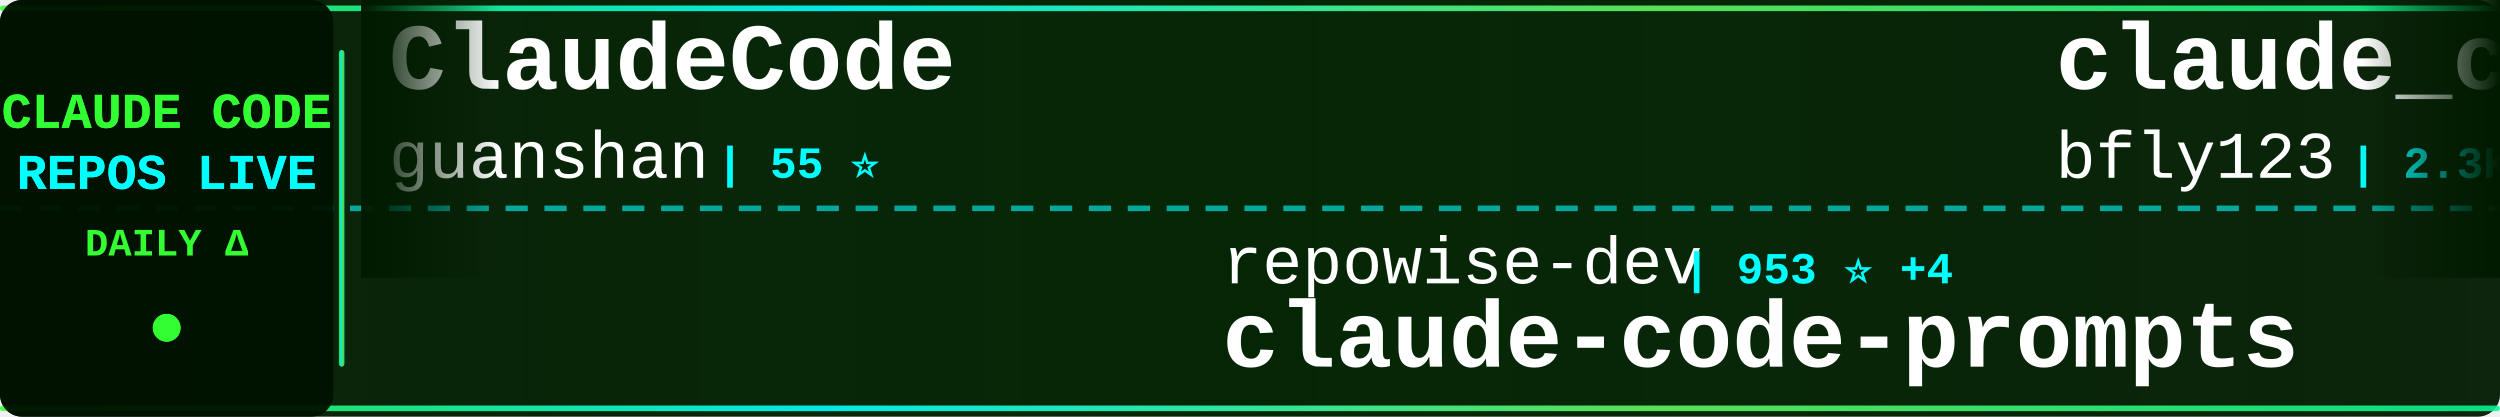
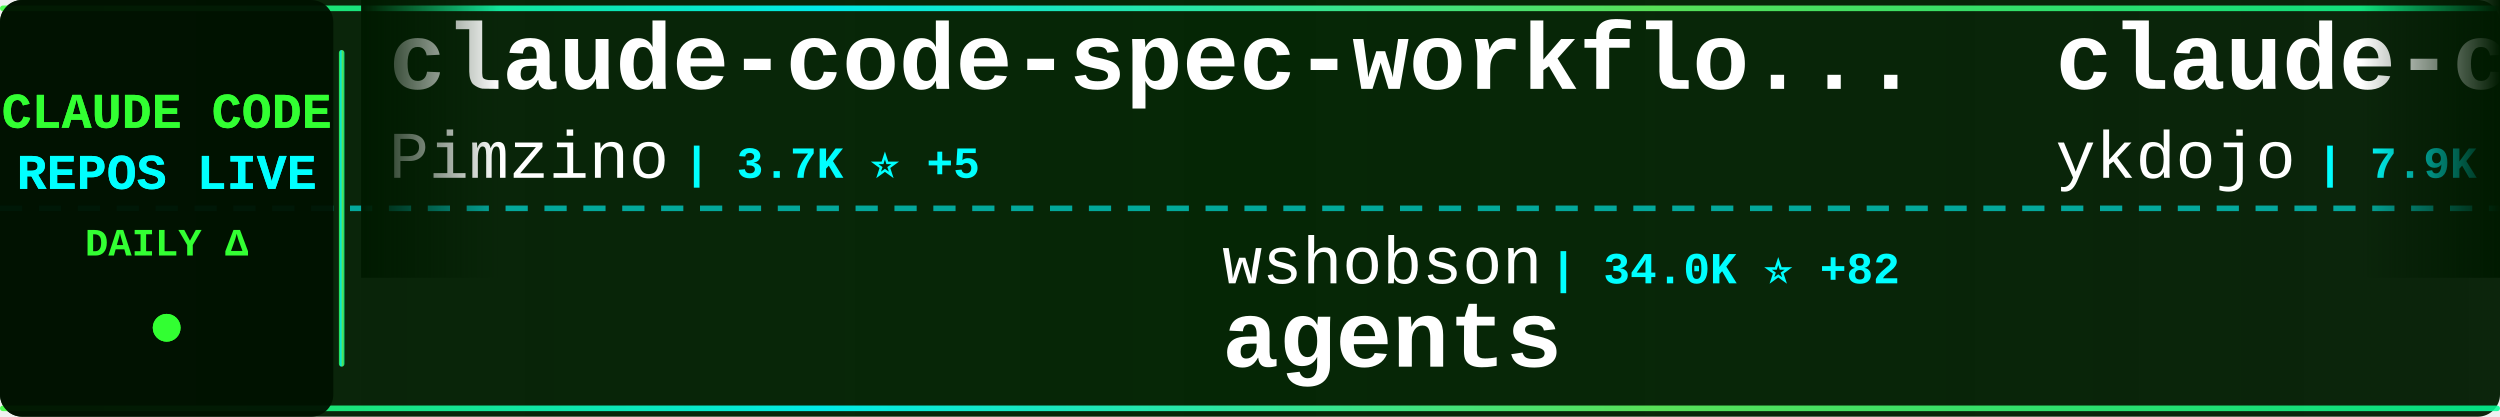
<svg xmlns="http://www.w3.org/2000/svg" width="900" height="150">
  <defs>
    <linearGradient id="tickerBg" x1="0%" y1="0%" x2="100%" y2="0%">
      <stop offset="0%" style="stop-color:#001a00;stop-opacity:0.95" />
      <stop offset="50%" style="stop-color:#002200;stop-opacity:0.98" />
      <stop offset="100%" style="stop-color:#001a00;stop-opacity:0.95" />
    </linearGradient>
    <linearGradient id="borderGrad" x1="0%" y1="0%" x2="100%" y2="0%">
      <stop offset="0%" style="stop-color:#33ff33;stop-opacity:0.85">
        <animate attributeName="stop-opacity" values="0.85;1;0.85" dur="2s" repeatCount="indefinite" />
      </stop>
      <stop offset="33%" style="stop-color:#00ffff;stop-opacity:0.9">
        <animate attributeName="stop-opacity" values="0.9;1;0.9" dur="2.2s" repeatCount="indefinite" />
      </stop>
      <stop offset="66%" style="stop-color:#66ff66;stop-opacity:0.85">
        <animate attributeName="stop-opacity" values="0.85;1;0.85" dur="1.8s" repeatCount="indefinite" />
      </stop>
      <stop offset="100%" style="stop-color:#00ff99;stop-opacity:0.85">
        <animate attributeName="stop-opacity" values="0.85;1;0.85" dur="2s" repeatCount="indefinite" />
      </stop>
    </linearGradient>
    <filter id="textGlow">
      <feGaussianBlur stdDeviation="0.1" result="coloredBlur" />
      <feMerge>
        <feMergeNode in="coloredBlur" />
        <feMergeNode in="SourceGraphic" />
      </feMerge>
    </filter>
    <filter id="metricGlow">
      <feGaussianBlur stdDeviation="0.2" result="coloredBlur" />
      <feMerge>
        <feMergeNode in="coloredBlur" />
        <feMergeNode in="SourceGraphic" />
      </feMerge>
    </filter>
    <linearGradient id="leftFade" x1="0%" y1="0%" x2="100%" y2="0%">
      <stop offset="0%" style="stop-color:#001a00;stop-opacity:1" />
      <stop offset="100%" style="stop-color:#001a00;stop-opacity:0" />
    </linearGradient>
    <linearGradient id="rightFade" x1="0%" y1="0%" x2="100%" y2="0%">
      <stop offset="0%" style="stop-color:#001a00;stop-opacity:0" />
      <stop offset="100%" style="stop-color:#001a00;stop-opacity:1" />
    </linearGradient>
  </defs>
  <rect width="900" height="150" fill="url(#tickerBg)" rx="8" />
  <rect x="0" y="2" width="900" height="2" fill="url(#borderGrad)" rx="1" />
  <rect x="0" y="146" width="900" height="2" fill="url(#borderGrad)" rx="1" />
  <line x1="0" y1="75" x2="900" y2="75" stroke="#00ffff" stroke-width="2" stroke-dasharray="8 6" opacity="0.6" />
  <rect x="0" y="0" width="120" height="150" fill="#001100" opacity="0.95" rx="8" />
  <text x="60" y="46" font-family="'Courier New', monospace" font-size="18" font-weight="bold" fill="#33ff33" text-anchor="middle" filter="url(#textGlow)">
    CLAUDE CODE
  </text>
  <text x="60" y="68" font-family="'Courier New', monospace" font-size="18" font-weight="bold" fill="#00ffff" text-anchor="middle" filter="url(#textGlow)">
    REPOS LIVE
  </text>
  <text x="60" y="92" font-family="'Courier New', monospace" font-size="14" font-weight="bold" fill="#33ff33" text-anchor="middle">
    DAILY Δ
  </text>
  <circle cx="60" cy="118" r="5" fill="#33ff33" filter="url(#metricGlow)">
    <animate attributeName="r" values="4;6;4" dur="1.5s" repeatCount="indefinite" />
    <animate attributeName="opacity" values="0.6;1;0.6" dur="1.5s" repeatCount="indefinite" />
  </circle>
  <rect x="122" y="18" width="2" height="114" fill="url(#borderGrad)" rx="1" />
  <clipPath id="tickerClip">
    <rect x="130" y="0" width="770" height="150" />
  </clipPath>
  <g clip-path="url(#tickerClip)">
    <g id="tickerItems">
      <animateTransform attributeName="transform" attributeType="XML" type="translate" from="0 0" to="-3000 0" dur="54s" repeatCount="indefinite" />
      <g transform="translate(0, 0)">
-         <text x="140" y="32" font-family="'Courier New', monospace" font-size="34" font-weight="bold" fill="#ffffff">ClaudeCode</text>
-         <text x="140" y="64" font-family="'Courier New', monospace" font-size="24" font-weight="normal" fill="#ffffff" opacity="1.0">guanshan</text>
-         <text x="258" y="64" font-family="'Courier New', monospace" font-size="16" font-weight="bold" fill="#00ffff"> | 55 ⭐</text>
+         <text x="140" y="32" font-family="'Courier New', monospace" font-size="34" font-weight="bold" fill="#ffffff">claude-code-spec-workflo...</text>
+         <text x="140" y="64" font-family="'Courier New', monospace" font-size="24" font-weight="normal" fill="#ffffff" opacity="1.0">Pimzino</text>
+         <text x="246" y="64" font-family="'Courier New', monospace" font-size="16" font-weight="bold" fill="#00ffff"> | 3.7K ⭐ +5</text>
      </g>
      <g transform="translate(300, 0)">
-         <text x="140" y="102" font-family="'Courier New', monospace" font-size="24" font-weight="normal" fill="#ffffff" opacity="1.0">repowise-dev</text>
-         <text x="306" y="102" font-family="'Courier New', monospace" font-size="16" font-weight="bold" fill="#00ffff"> | 953 ⭐ +4</text>
-         <text x="140" y="132" font-family="'Courier New', monospace" font-size="34" font-weight="bold" fill="#ffffff">claude-code-prompts</text>
+         <text x="140" y="102" font-family="'Courier New', monospace" font-size="24" font-weight="normal" fill="#ffffff" opacity="1.0">wshobson</text>
+         <text x="258" y="102" font-family="'Courier New', monospace" font-size="16" font-weight="bold" fill="#00ffff"> | 34.0K ⭐ +82</text>
+         <text x="140" y="132" font-family="'Courier New', monospace" font-size="34" font-weight="bold" fill="#ffffff">agents</text>
      </g>
      <g transform="translate(600, 0)">
-         <text x="140" y="32" font-family="'Courier New', monospace" font-size="34" font-weight="bold" fill="#ffffff">claude_code_bridge</text>
-         <text x="140" y="64" font-family="'Courier New', monospace" font-size="24" font-weight="normal" fill="#ffffff" opacity="1.0">bfly123</text>
-         <text x="246" y="64" font-family="'Courier New', monospace" font-size="16" font-weight="bold" fill="#00ffff"> | 2.3K ⭐ +14</text>
+         <text x="140" y="32" font-family="'Courier New', monospace" font-size="34" font-weight="bold" fill="#ffffff">claude-code-tips</text>
+         <text x="140" y="64" font-family="'Courier New', monospace" font-size="24" font-weight="normal" fill="#ffffff" opacity="1.0">ykdojo</text>
+         <text x="234" y="64" font-family="'Courier New', monospace" font-size="16" font-weight="bold" fill="#00ffff"> | 7.9K ⭐ +22</text>
      </g>
      <g transform="translate(900, 0)">
-         <text x="140" y="102" font-family="'Courier New', monospace" font-size="24" font-weight="normal" fill="#ffffff" opacity="1.0">Yuyz0112</text>
-         <text x="258" y="102" font-family="'Courier New', monospace" font-size="16" font-weight="bold" fill="#00ffff"> | 2.4K ⭐ +4</text>
-         <text x="140" y="132" font-family="'Courier New', monospace" font-size="34" font-weight="bold" fill="#ffffff">claude-code-reverse</text>
+         <text x="140" y="102" font-family="'Courier New', monospace" font-size="24" font-weight="normal" fill="#ffffff" opacity="1.0">Windy3f3f3f3f</text>
+         <text x="318" y="102" font-family="'Courier New', monospace" font-size="16" font-weight="bold" fill="#00ffff"> | 977 ⭐ +15</text>
+         <text x="140" y="132" font-family="'Courier New', monospace" font-size="34" font-weight="bold" fill="#ffffff">claude-code-from-scratch</text>
      </g>
      <g transform="translate(1200, 0)">
-         <text x="140" y="32" font-family="'Courier New', monospace" font-size="34" font-weight="bold" fill="#ffffff">ralph-claude-code</text>
-         <text x="140" y="64" font-family="'Courier New', monospace" font-size="24" font-weight="normal" fill="#ffffff" opacity="1.0">frankbria</text>
-         <text x="270" y="64" font-family="'Courier New', monospace" font-size="16" font-weight="bold" fill="#00ffff"> | 8.8K ⭐ +15</text>
+         <text x="140" y="32" font-family="'Courier New', monospace" font-size="34" font-weight="bold" fill="#ffffff">claude-code-best-practic...</text>
+         <text x="140" y="64" font-family="'Courier New', monospace" font-size="24" font-weight="normal" fill="#ffffff" opacity="1.0">shanraisshan</text>
+         <text x="306" y="64" font-family="'Courier New', monospace" font-size="16" font-weight="bold" fill="#00ffff"> | 47.1K ⭐ +275</text>
      </g>
      <g transform="translate(1500, 0)">
-         <text x="140" y="102" font-family="'Courier New', monospace" font-size="24" font-weight="normal" fill="#ffffff" opacity="1.0">RichardAtCT</text>
-         <text x="294" y="102" font-family="'Courier New', monospace" font-size="16" font-weight="bold" fill="#00ffff"> | 2.5K ⭐ +7</text>
-         <text x="140" y="132" font-family="'Courier New', monospace" font-size="34" font-weight="bold" fill="#ffffff">claude-code-telegram</text>
+         <text x="140" y="102" font-family="'Courier New', monospace" font-size="24" font-weight="normal" fill="#ffffff" opacity="1.0">Maciek-roboblog</text>
+         <text x="342" y="102" font-family="'Courier New', monospace" font-size="16" font-weight="bold" fill="#00ffff"> | 7.7K ⭐ +14</text>
+         <text x="140" y="132" font-family="'Courier New', monospace" font-size="34" font-weight="bold" fill="#ffffff">Claude-Code-Usage-Monito...</text>
      </g>
      <g transform="translate(1800, 0)">
-         <text x="140" y="32" font-family="'Courier New', monospace" font-size="34" font-weight="bold" fill="#ffffff">claude-code-source</text>
-         <text x="140" y="64" font-family="'Courier New', monospace" font-size="24" font-weight="normal" fill="#ffffff" opacity="1.0">JrCx7scC</text>
-         <text x="258" y="64" font-family="'Courier New', monospace" font-size="16" font-weight="bold" fill="#00ffff"> | 355 ⭐ +1</text>
+         <text x="140" y="32" font-family="'Courier New', monospace" font-size="34" font-weight="bold" fill="#ffffff">claude-code-sourcemap</text>
+         <text x="140" y="64" font-family="'Courier New', monospace" font-size="24" font-weight="normal" fill="#ffffff" opacity="1.0">ChinaSiro</text>
+         <text x="270" y="64" font-family="'Courier New', monospace" font-size="16" font-weight="bold" fill="#00ffff"> | 9.0K ⭐ +14</text>
      </g>
      <g transform="translate(2100, 0)">
-         <text x="140" y="102" font-family="'Courier New', monospace" font-size="24" font-weight="normal" fill="#ffffff" opacity="1.0">anthropics</text>
-         <text x="282" y="102" font-family="'Courier New', monospace" font-size="16" font-weight="bold" fill="#00ffff"> | 7.2K ⭐ +23</text>
-         <text x="140" y="132" font-family="'Courier New', monospace" font-size="34" font-weight="bold" fill="#ffffff">claude-code-action</text>
+         <text x="140" y="102" font-family="'Courier New', monospace" font-size="24" font-weight="normal" fill="#ffffff" opacity="1.0">lorryjovens-hub</text>
+         <text x="342" y="102" font-family="'Courier New', monospace" font-size="16" font-weight="bold" fill="#00ffff"> | 1.4K ⭐ +12</text>
+         <text x="140" y="132" font-family="'Courier New', monospace" font-size="34" font-weight="bold" fill="#ffffff">claude-code-rust</text>
      </g>
      <g transform="translate(2400, 0)">
-         <text x="140" y="32" font-family="'Courier New', monospace" font-size="34" font-weight="bold" fill="#ffffff">claude-code-hooks-master...</text>
-         <text x="140" y="64" font-family="'Courier New', monospace" font-size="24" font-weight="normal" fill="#ffffff" opacity="1.0">disler</text>
-         <text x="234" y="64" font-family="'Courier New', monospace" font-size="16" font-weight="bold" fill="#00ffff"> | 3.5K ⭐ +2</text>
+         <text x="140" y="32" font-family="'Courier New', monospace" font-size="34" font-weight="bold" fill="#ffffff">claude-skills</text>
+         <text x="140" y="64" font-family="'Courier New', monospace" font-size="24" font-weight="normal" fill="#ffffff" opacity="1.0">alirezarezvani</text>
+         <text x="330" y="64" font-family="'Courier New', monospace" font-size="16" font-weight="bold" fill="#00ffff"> | 12.2K ⭐ +144</text>
      </g>
      <g transform="translate(2700, 0)">
-         <text x="140" y="102" font-family="'Courier New', monospace" font-size="24" font-weight="normal" fill="#ffffff" opacity="1.0">carlvellotti</text>
-         <text x="306" y="102" font-family="'Courier New', monospace" font-size="16" font-weight="bold" fill="#00ffff"> | 1.9K ⭐ +8</text>
-         <text x="140" y="132" font-family="'Courier New', monospace" font-size="34" font-weight="bold" fill="#ffffff">claude-code-pm-course</text>
+         <text x="140" y="102" font-family="'Courier New', monospace" font-size="24" font-weight="normal" fill="#ffffff" opacity="1.0">https-deeplearning-ai</text>
+         <text x="414" y="102" font-family="'Courier New', monospace" font-size="16" font-weight="bold" fill="#00ffff"> | 491 ⭐ +1</text>
+         <text x="140" y="132" font-family="'Courier New', monospace" font-size="34" font-weight="bold" fill="#ffffff">sc-claude-code-files</text>
      </g>
      <g transform="translate(3000, 0)">
-         <text x="140" y="32" font-family="'Courier New', monospace" font-size="34" font-weight="bold" fill="#ffffff">ClaudeCode</text>
-         <text x="140" y="64" font-family="'Courier New', monospace" font-size="24" font-weight="normal" fill="#ffffff" opacity="1.0">guanshan</text>
-         <text x="258" y="64" font-family="'Courier New', monospace" font-size="16" font-weight="bold" fill="#00ffff"> | 55 ⭐</text>
+         <text x="140" y="32" font-family="'Courier New', monospace" font-size="34" font-weight="bold" fill="#ffffff">claude-code-spec-workflo...</text>
+         <text x="140" y="64" font-family="'Courier New', monospace" font-size="24" font-weight="normal" fill="#ffffff" opacity="1.0">Pimzino</text>
+         <text x="246" y="64" font-family="'Courier New', monospace" font-size="16" font-weight="bold" fill="#00ffff"> | 3.7K ⭐ +5</text>
      </g>
      <g transform="translate(3300, 0)">
-         <text x="140" y="102" font-family="'Courier New', monospace" font-size="24" font-weight="normal" fill="#ffffff" opacity="1.0">repowise-dev</text>
-         <text x="306" y="102" font-family="'Courier New', monospace" font-size="16" font-weight="bold" fill="#00ffff"> | 953 ⭐ +4</text>
-         <text x="140" y="132" font-family="'Courier New', monospace" font-size="34" font-weight="bold" fill="#ffffff">claude-code-prompts</text>
+         <text x="140" y="102" font-family="'Courier New', monospace" font-size="24" font-weight="normal" fill="#ffffff" opacity="1.0">wshobson</text>
+         <text x="258" y="102" font-family="'Courier New', monospace" font-size="16" font-weight="bold" fill="#00ffff"> | 34.0K ⭐ +82</text>
+         <text x="140" y="132" font-family="'Courier New', monospace" font-size="34" font-weight="bold" fill="#ffffff">agents</text>
      </g>
      <g transform="translate(3600, 0)">
-         <text x="140" y="32" font-family="'Courier New', monospace" font-size="34" font-weight="bold" fill="#ffffff">claude_code_bridge</text>
-         <text x="140" y="64" font-family="'Courier New', monospace" font-size="24" font-weight="normal" fill="#ffffff" opacity="1.0">bfly123</text>
-         <text x="246" y="64" font-family="'Courier New', monospace" font-size="16" font-weight="bold" fill="#00ffff"> | 2.3K ⭐ +14</text>
+         <text x="140" y="32" font-family="'Courier New', monospace" font-size="34" font-weight="bold" fill="#ffffff">claude-code-tips</text>
+         <text x="140" y="64" font-family="'Courier New', monospace" font-size="24" font-weight="normal" fill="#ffffff" opacity="1.0">ykdojo</text>
+         <text x="234" y="64" font-family="'Courier New', monospace" font-size="16" font-weight="bold" fill="#00ffff"> | 7.9K ⭐ +22</text>
      </g>
      <g transform="translate(3900, 0)">
-         <text x="140" y="102" font-family="'Courier New', monospace" font-size="24" font-weight="normal" fill="#ffffff" opacity="1.0">Yuyz0112</text>
-         <text x="258" y="102" font-family="'Courier New', monospace" font-size="16" font-weight="bold" fill="#00ffff"> | 2.4K ⭐ +4</text>
-         <text x="140" y="132" font-family="'Courier New', monospace" font-size="34" font-weight="bold" fill="#ffffff">claude-code-reverse</text>
+         <text x="140" y="102" font-family="'Courier New', monospace" font-size="24" font-weight="normal" fill="#ffffff" opacity="1.0">Windy3f3f3f3f</text>
+         <text x="318" y="102" font-family="'Courier New', monospace" font-size="16" font-weight="bold" fill="#00ffff"> | 977 ⭐ +15</text>
+         <text x="140" y="132" font-family="'Courier New', monospace" font-size="34" font-weight="bold" fill="#ffffff">claude-code-from-scratch</text>
      </g>
    </g>
  </g>
  <rect x="130" y="0" width="50" height="100" fill="url(#leftFade)" />
  <rect x="850" y="0" width="50" height="100" fill="url(#rightFade)" />
</svg>
